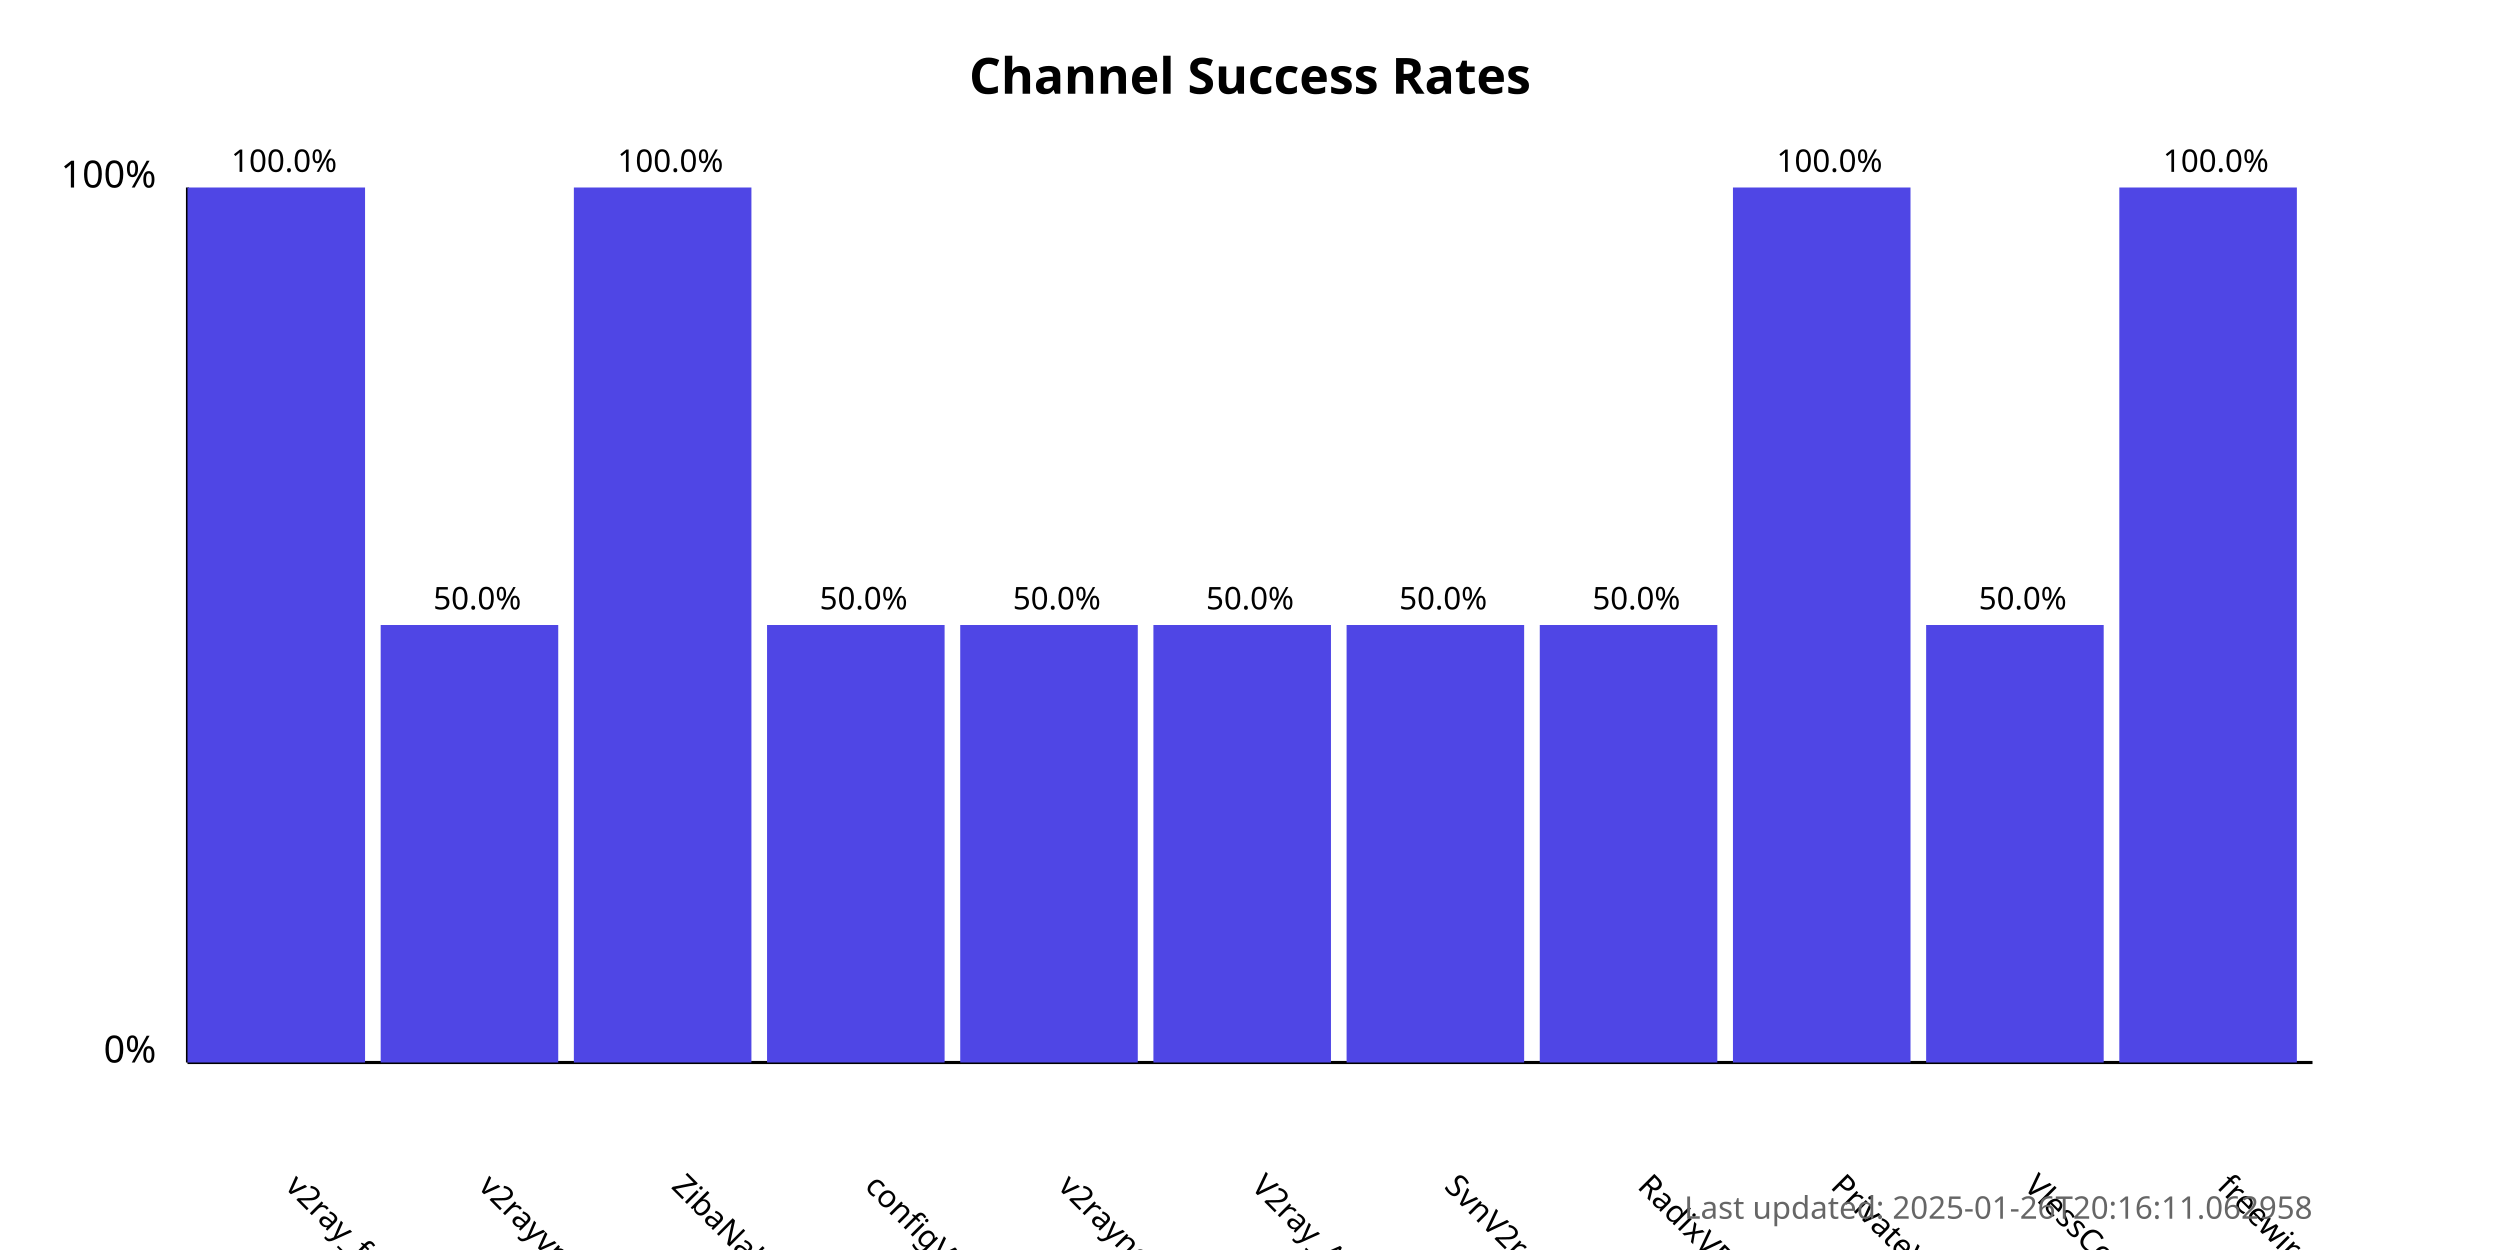
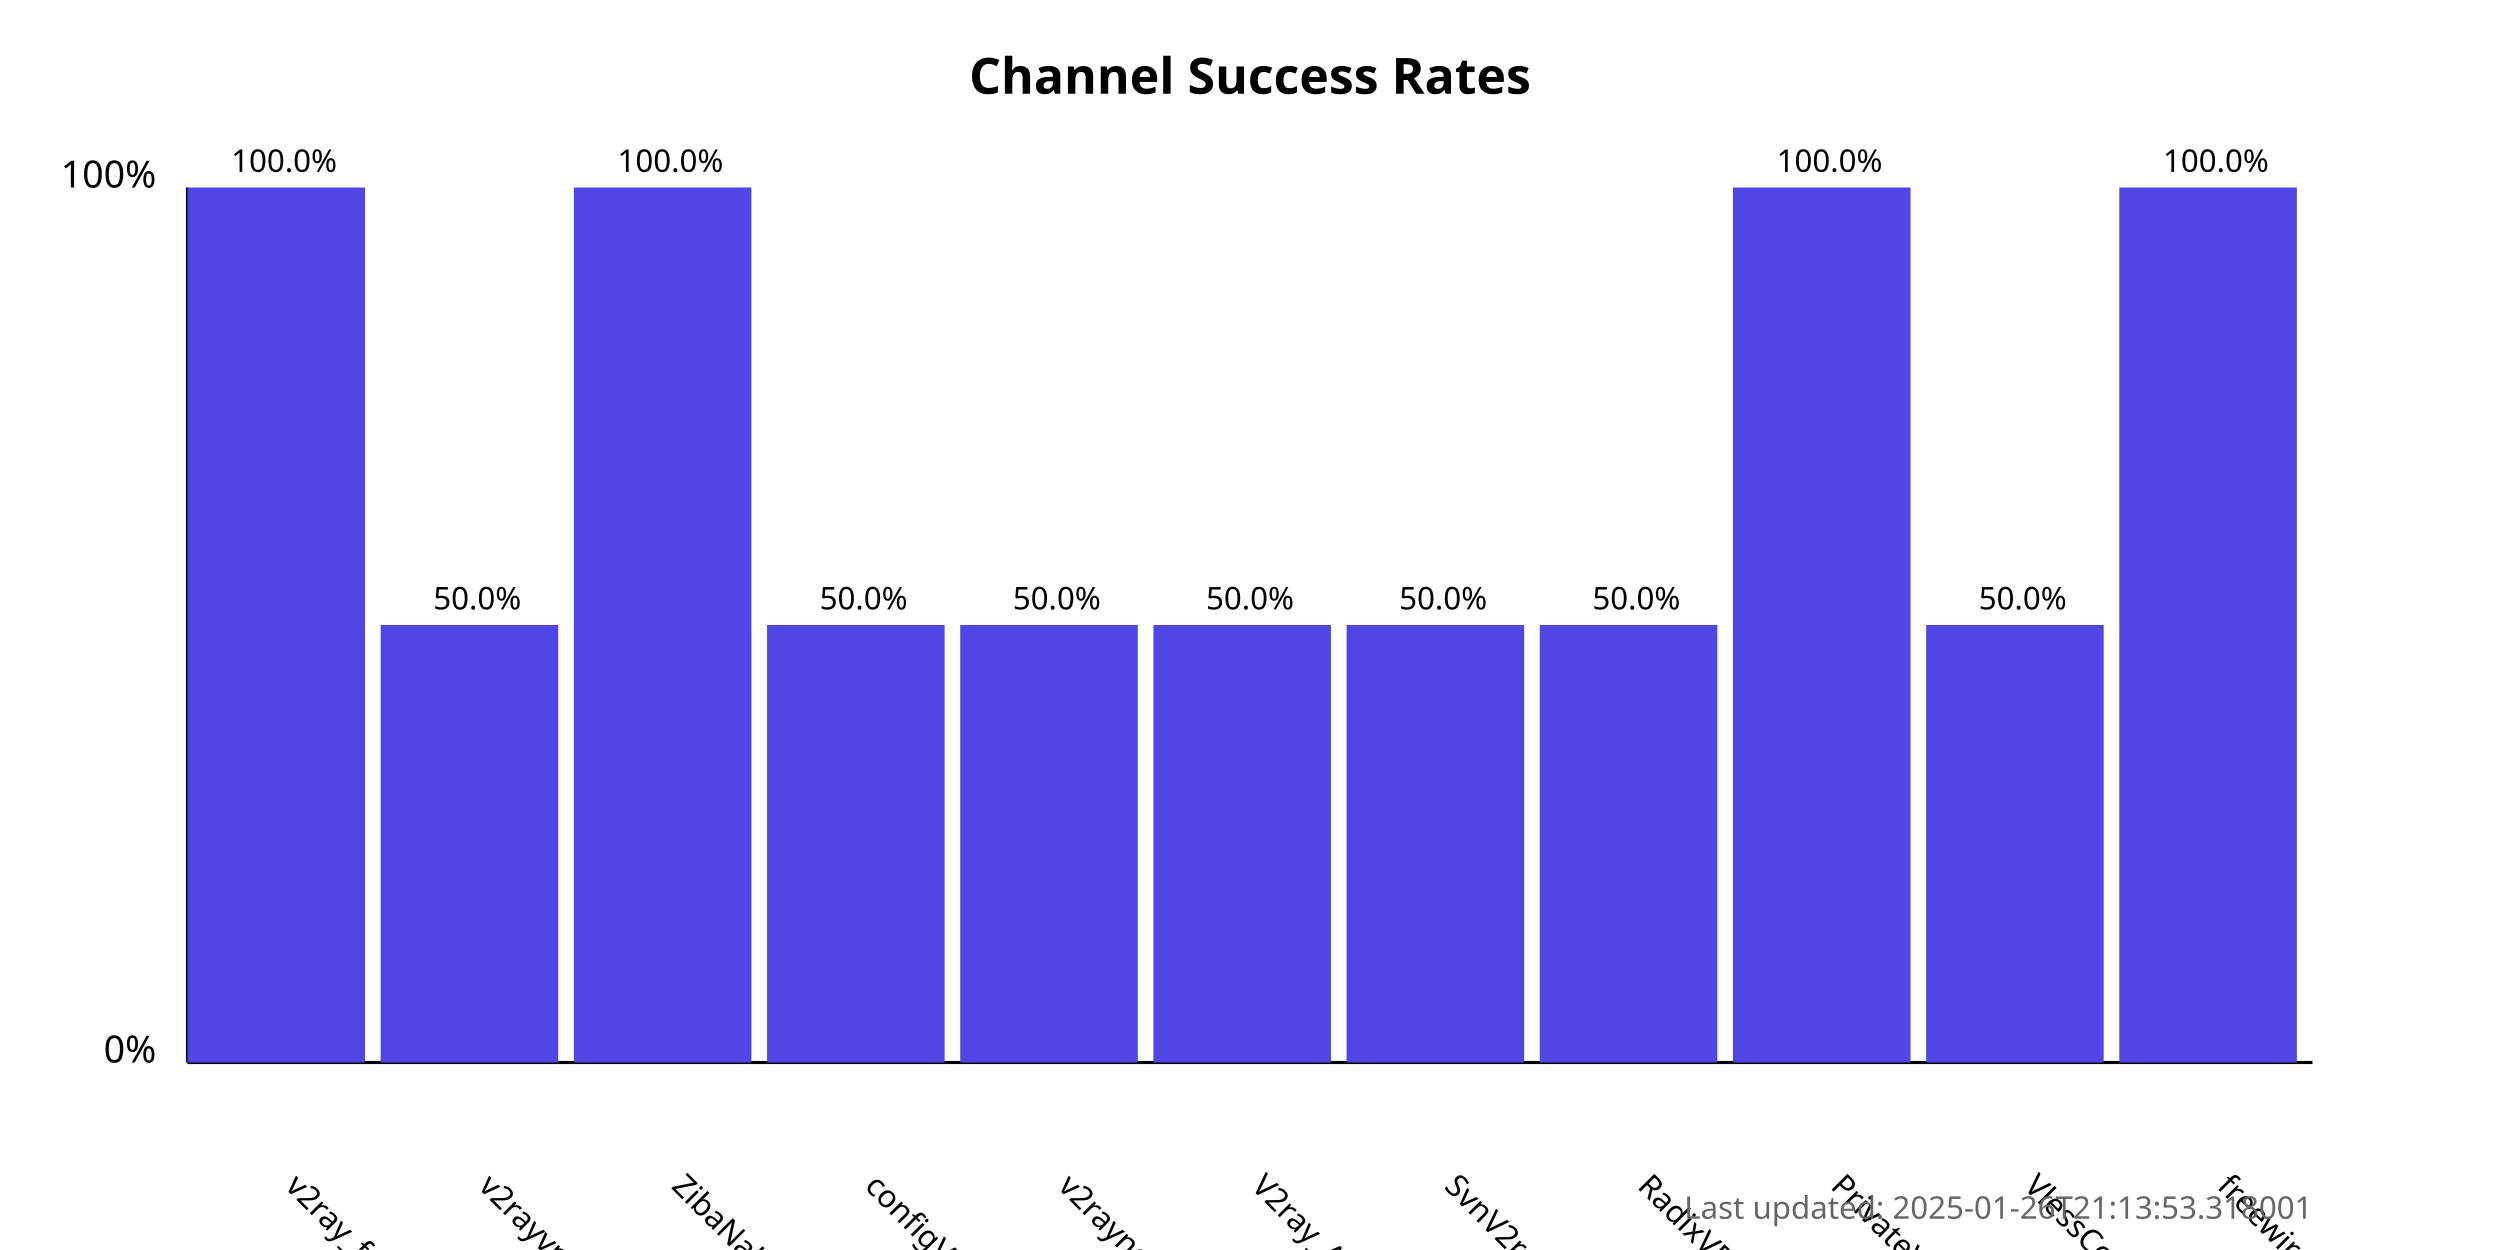
<svg xmlns="http://www.w3.org/2000/svg" width="800" height="400">
  <style>
            .chart-title { font: bold 16px sans-serif; }
            .axis-label { font: 12px sans-serif; }
            .tick-label { font: 10px sans-serif; }
            .bar { fill: #4f46e5; }
            .bar:hover { fill: #6366f1; }
            .timestamp { font: 10px sans-serif; fill: #666; }
        </style>
  <text x="400.0" y="30" text-anchor="middle" class="chart-title">
            Channel Success Rates
        </text>
  <line x1="60" y1="340" x2="60" y2="60" stroke="black" stroke-width="1" />
  <line x1="60" y1="340" x2="740" y2="340" stroke="black" stroke-width="1" />
  <text x="50" y="340" text-anchor="end" class="axis-label">0%</text>
  <text x="50" y="60" text-anchor="end" class="axis-label">100%</text>
  <g>
    <rect x="60" y="60.0" width="56.818" height="280.0" class="bar" />
    <text x="90.909" y="380" transform="rotate(45, 90.90909, 380)" text-anchor="start" class="tick-label">
                v2ray_free_conf
            </text>
    <text x="90.909" y="55.0" text-anchor="middle" class="tick-label">
                100.0%
            </text>
  </g>
  <g>
    <rect x="121.818" y="200.0" width="56.818" height="140.0" class="bar" />
    <text x="152.727" y="380" transform="rotate(45, 152.7273, 380)" text-anchor="start" class="tick-label">
                v2rayvpno
            </text>
    <text x="152.727" y="195.0" text-anchor="middle" class="tick-label">
                50.0%
            </text>
  </g>
  <g>
    <rect x="183.636" y="60.0" width="56.818" height="280.0" class="bar" />
    <text x="214.545" y="380" transform="rotate(45, 214.5455, 380)" text-anchor="start" class="tick-label">
                ZibaNabz
            </text>
    <text x="214.545" y="55.0" text-anchor="middle" class="tick-label">
                100.0%
            </text>
  </g>
  <g>
    <rect x="245.455" y="200.0" width="56.818" height="140.0" class="bar" />
    <text x="276.364" y="380" transform="rotate(45, 276.3636, 380)" text-anchor="start" class="tick-label">
                configV2rayForFree
            </text>
    <text x="276.364" y="195.0" text-anchor="middle" class="tick-label">
                50.0%
            </text>
  </g>
  <g>
    <rect x="307.273" y="200.0" width="56.818" height="140.0" class="bar" />
    <text x="338.182" y="380" transform="rotate(45, 338.1818, 380)" text-anchor="start" class="tick-label">
                v2rayngvpn
            </text>
    <text x="338.182" y="195.0" text-anchor="middle" class="tick-label">
                50.0%
            </text>
  </g>
  <g>
    <rect x="369.091" y="200.0" width="56.818" height="140.0" class="bar" />
    <text x="400.0" y="380" transform="rotate(45, 400.0, 380)" text-anchor="start" class="tick-label">
                V2ray_Alpha
            </text>
    <text x="400.0" y="195.0" text-anchor="middle" class="tick-label">
                50.0%
            </text>
  </g>
  <g>
    <rect x="430.909" y="200.0" width="56.818" height="140.0" class="bar" />
    <text x="461.818" y="380" transform="rotate(45, 461.8182, 380)" text-anchor="start" class="tick-label">
                SvnV2ray
            </text>
    <text x="461.818" y="195.0" text-anchor="middle" class="tick-label">
                50.0%
            </text>
  </g>
  <g>
    <rect x="492.727" y="200.0" width="56.818" height="140.0" class="bar" />
    <text x="523.636" y="380" transform="rotate(45, 523.6364, 380)" text-anchor="start" class="tick-label">
                RadixVPN
            </text>
    <text x="523.636" y="195.0" text-anchor="middle" class="tick-label">
                50.0%
            </text>
  </g>
  <g>
    <rect x="554.545" y="60.0" width="56.818" height="280.0" class="bar" />
    <text x="585.455" y="380" transform="rotate(45, 585.4545, 380)" text-anchor="start" class="tick-label">
                PrivateVPNs
            </text>
    <text x="585.455" y="55.0" text-anchor="middle" class="tick-label">
                100.0%
            </text>
  </g>
  <g>
    <rect x="616.364" y="200.0" width="56.818" height="140.0" class="bar" />
    <text x="647.273" y="380" transform="rotate(45, 647.2727, 380)" text-anchor="start" class="tick-label">
                VlessConfig
            </text>
    <text x="647.273" y="195.0" text-anchor="middle" class="tick-label">
                50.0%
            </text>
  </g>
  <g>
    <rect x="678.182" y="60.0" width="56.818" height="280.0" class="bar" />
    <text x="709.091" y="380" transform="rotate(45, 709.0909, 380)" text-anchor="start" class="tick-label">
                freewireguard
            </text>
    <text x="709.091" y="55.0" text-anchor="middle" class="tick-label">
                100.0%
            </text>
  </g>
  <text x="740" y="390" text-anchor="end" class="timestamp">
-             Last updated: 2025-01-26T20:16:11.062958
+             Last updated: 2025-01-26T21:13:53.318001
        </text>
</svg>
